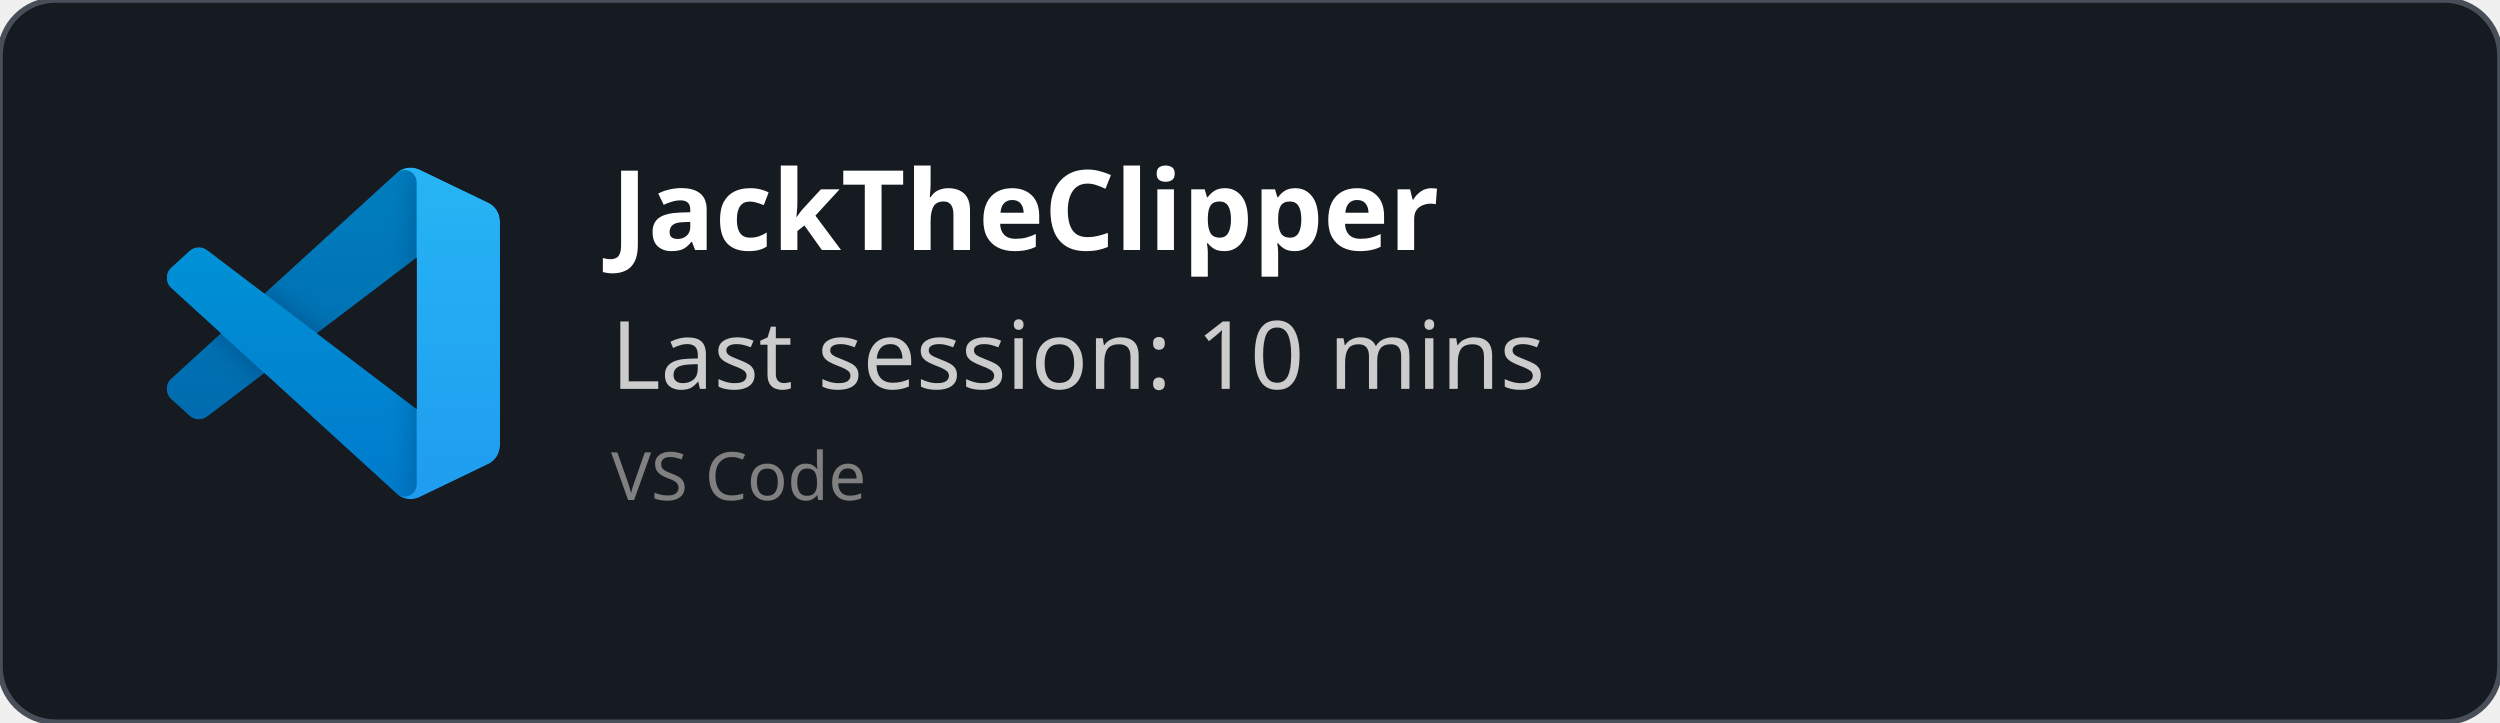
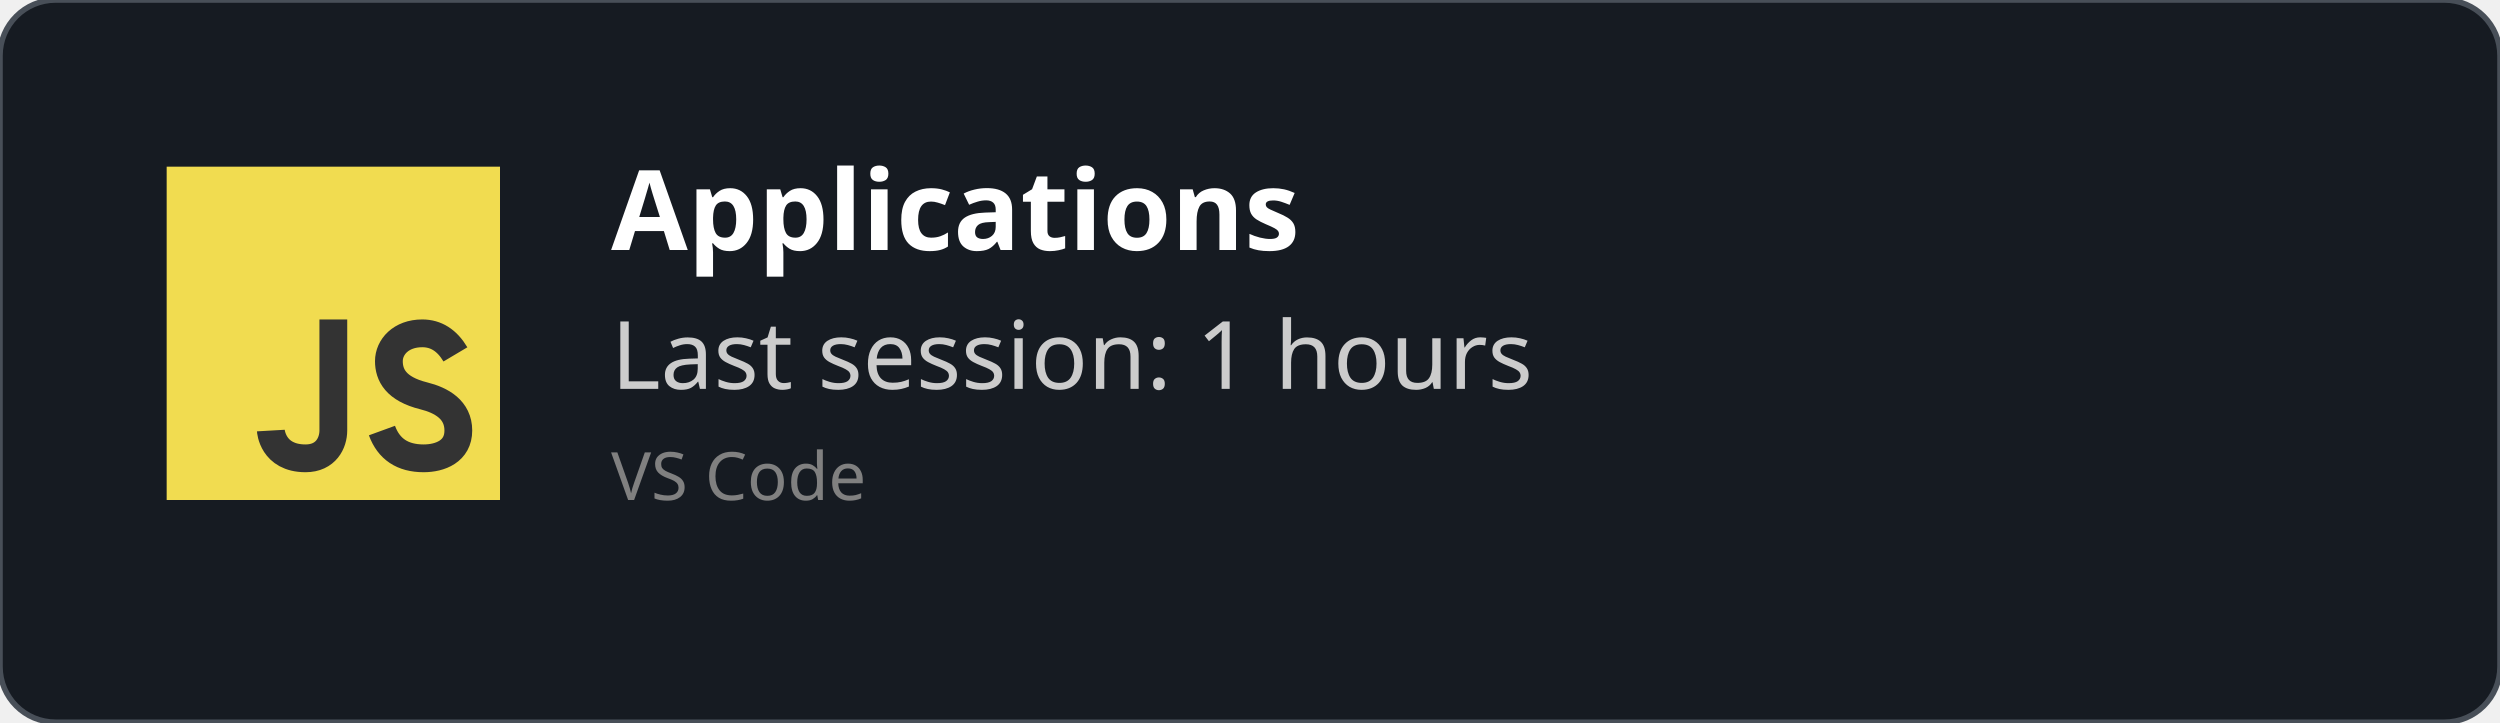
<svg xmlns="http://www.w3.org/2000/svg" width="450" height="130" viewBox="0 0 450 130" fill="none" role="img">
  <style>
    *{
        font-family: 'Segoe UI', Ubuntu, monospace
    }
    </style>
  <defs>
    <clipPath id="horizontalClip" x="20" y="20" width="500" height="200">
      <rect x="90" y="20" width="300" height="50" />
    </clipPath>
  </defs>
  <rect width="450" height="130" fill="rgba(22,27,34)" stroke="#484f58" stroke-width="1" fill-opacity="1" stroke-opacity="1" x="0" y="0" rx="10px" ry="10px">
    </rect>
-   <svg width="60" height="60" x="30" y="30" viewBox="0 0 100 100" fill="none" id="vscode">
-     <mask id="mask0" mask-type="alpha" maskUnits="userSpaceOnUse" x="0" y="0" width="100" height="100">
-       <path fill-rule="evenodd" clip-rule="evenodd" d="M70.912 99.317C72.487 99.931 74.283 99.891 75.873 99.126L96.461 89.22C98.624 88.179 100 85.989 100 83.587V16.413C100 14.011 98.624 11.822 96.461 10.781L75.873 0.874C73.786 -0.13 71.345 0.116 69.513 1.447C69.252 1.637 69.003 1.849 68.769 2.083L29.355 38.041L12.187 25.01C10.589 23.797 8.354 23.896 6.869 25.246L1.363 30.255C-0.453 31.906 -0.455 34.763 1.359 36.417L16.247 50L1.359 63.583C-0.455 65.237 -0.453 68.094 1.363 69.745L6.869 74.754C8.354 76.104 10.589 76.204 12.187 74.99L29.355 61.959L68.769 97.917C69.392 98.541 70.125 99.01 70.912 99.317ZM75.015 27.299L45.109 50L75.015 72.701V27.299Z" fill="white" />
-     </mask>
-     <g mask="url(#mask0)">
-       <path d="M96.461 10.796L75.857 0.876C73.472 -0.273 70.622 0.212 68.75 2.083L1.299 63.583C-0.516 65.237 -0.514 68.094 1.303 69.745L6.813 74.754C8.298 76.104 10.535 76.204 12.134 74.99L93.361 13.37C96.086 11.303 100 13.246 100 16.667V16.427C100 14.027 98.625 11.838 96.461 10.796Z" fill="#0065A9" />
-       <g filter="url(#filter0_d)">
-         <path d="M96.461 89.204L75.857 99.124C73.472 100.273 70.622 99.788 68.75 97.917L1.299 36.417C-0.516 34.763 -0.514 31.906 1.303 30.255L6.813 25.246C8.298 23.896 10.535 23.796 12.134 25.009L93.361 86.63C96.086 88.697 100 86.754 100 83.333V83.573C100 85.974 98.625 88.162 96.461 89.204Z" fill="#007ACC" />
-       </g>
-       <g filter="url(#filter1_d)">
-         <path d="M75.858 99.126C73.472 100.274 70.622 99.788 68.75 97.917C71.056 100.223 75 98.59 75 95.328V4.672C75 1.41 71.056 -0.223 68.75 2.083C70.622 0.211 73.472 -0.274 75.858 0.874L96.459 10.781C98.623 11.822 100 14.011 100 16.413V83.587C100 85.989 98.623 88.179 96.459 89.22L75.858 99.126Z" fill="#1F9CF0" />
-       </g>
-       <g style="mix-blend-mode:overlay" opacity="0.25">
-         <path fill-rule="evenodd" clip-rule="evenodd" d="M70.851 99.317C72.426 99.931 74.222 99.891 75.812 99.126L96.4 89.22C98.563 88.179 99.939 85.989 99.939 83.587V16.413C99.939 14.011 98.564 11.822 96.4 10.781L75.812 0.874C73.725 -0.13 71.284 0.116 69.453 1.447C69.191 1.637 68.942 1.849 68.708 2.083L29.294 38.041L12.126 25.01C10.528 23.796 8.293 23.896 6.809 25.246L1.302 30.255C-0.513 31.906 -0.515 34.763 1.298 36.417L16.186 50L1.298 63.583C-0.515 65.237 -0.513 68.094 1.302 69.745L6.809 74.754C8.293 76.104 10.528 76.204 12.126 74.99L29.294 61.959L68.708 97.917C69.332 98.54 70.064 99.01 70.851 99.317ZM74.954 27.299L45.048 50L74.954 72.701V27.299Z" fill="url(#paint0_linear)" />
-       </g>
+   <svg width="60px" height="60px" x="30" y="30" viewBox="0 0 24 24" id="js">
+     <g fill="none" fill-rule="evenodd">
+       <rect width="24" height="24" fill="#F1DC50" />
+       <path stroke="#333" stroke-width="2" d="M12,11 C12,15.749 12,18.416 12,19 C12,19.876 11.477,21 10,21 C7.615,21 7.5,19 7.5,19 M20.79,13.516 C20.19,12.505 19.394,12 18.404,12 C16.856,12 16,13 16,14 C16,15 16.5,16 18.508,16.5 C19.786,16.818 21,17.5 21,19 C21,20.5 19.685,21 18.5,21 C16.986,21 15.986,20.333 15.5,19" />
    </g>
-     <defs>
-       <filter id="filter0_d" x="-8.394" y="15.829" width="116.727" height="92.246" filterUnits="userSpaceOnUse" color-interpolation-filters="sRGB">
-         <feFlood flood-opacity="0" result="BackgroundImageFix" />
-         <feColorMatrix in="SourceAlpha" type="matrix" values="0 0 0 0 0 0 0 0 0 0 0 0 0 0 0 0 0 0 127 0" />
-         <feOffset />
-         <feGaussianBlur stdDeviation="4.167" />
-         <feColorMatrix type="matrix" values="0 0 0 0 0 0 0 0 0 0 0 0 0 0 0 0 0 0 0.25 0" />
-         <feBlend mode="overlay" in2="BackgroundImageFix" result="effect1_dropShadow" />
-         <feBlend mode="normal" in="SourceGraphic" in2="effect1_dropShadow" result="shape" />
-       </filter>
-       <filter id="filter1_d" x="60.417" y="-8.076" width="47.917" height="116.151" filterUnits="userSpaceOnUse" color-interpolation-filters="sRGB">
-         <feFlood flood-opacity="0" result="BackgroundImageFix" />
-         <feColorMatrix in="SourceAlpha" type="matrix" values="0 0 0 0 0 0 0 0 0 0 0 0 0 0 0 0 0 0 127 0" />
-         <feOffset />
-         <feGaussianBlur stdDeviation="4.167" />
-         <feColorMatrix type="matrix" values="0 0 0 0 0 0 0 0 0 0 0 0 0 0 0 0 0 0 0.25 0" />
-         <feBlend mode="overlay" in2="BackgroundImageFix" result="effect1_dropShadow" />
-         <feBlend mode="normal" in="SourceGraphic" in2="effect1_dropShadow" result="shape" />
-       </filter>
-       <linearGradient id="paint0_linear" x1="49.939" y1="0.258" x2="49.939" y2="99.742" gradientUnits="userSpaceOnUse">
-         <stop stop-color="white" />
-         <stop offset="1" stop-color="white" stop-opacity="0" />
-       </linearGradient>
-     </defs>
  </svg>
  <text x="110" y="45" font-size="20" clip-path="url(#horizontalClip)" font-weight="bold" font-family="Ubuntu" fill="white">
-     JackTheClipper
+     Applications
    </text>
  <text x="110" y="70" font-size="17px" font-family="Ubuntu" fill="#ccc">
-     Last session: 10 mins
+     Last session: 1 hours
    </text>
  <text x="110" y="90" font-size="12px" font-family="Ubuntu" fill="grey">
    VS Code
    </text>
</svg>
